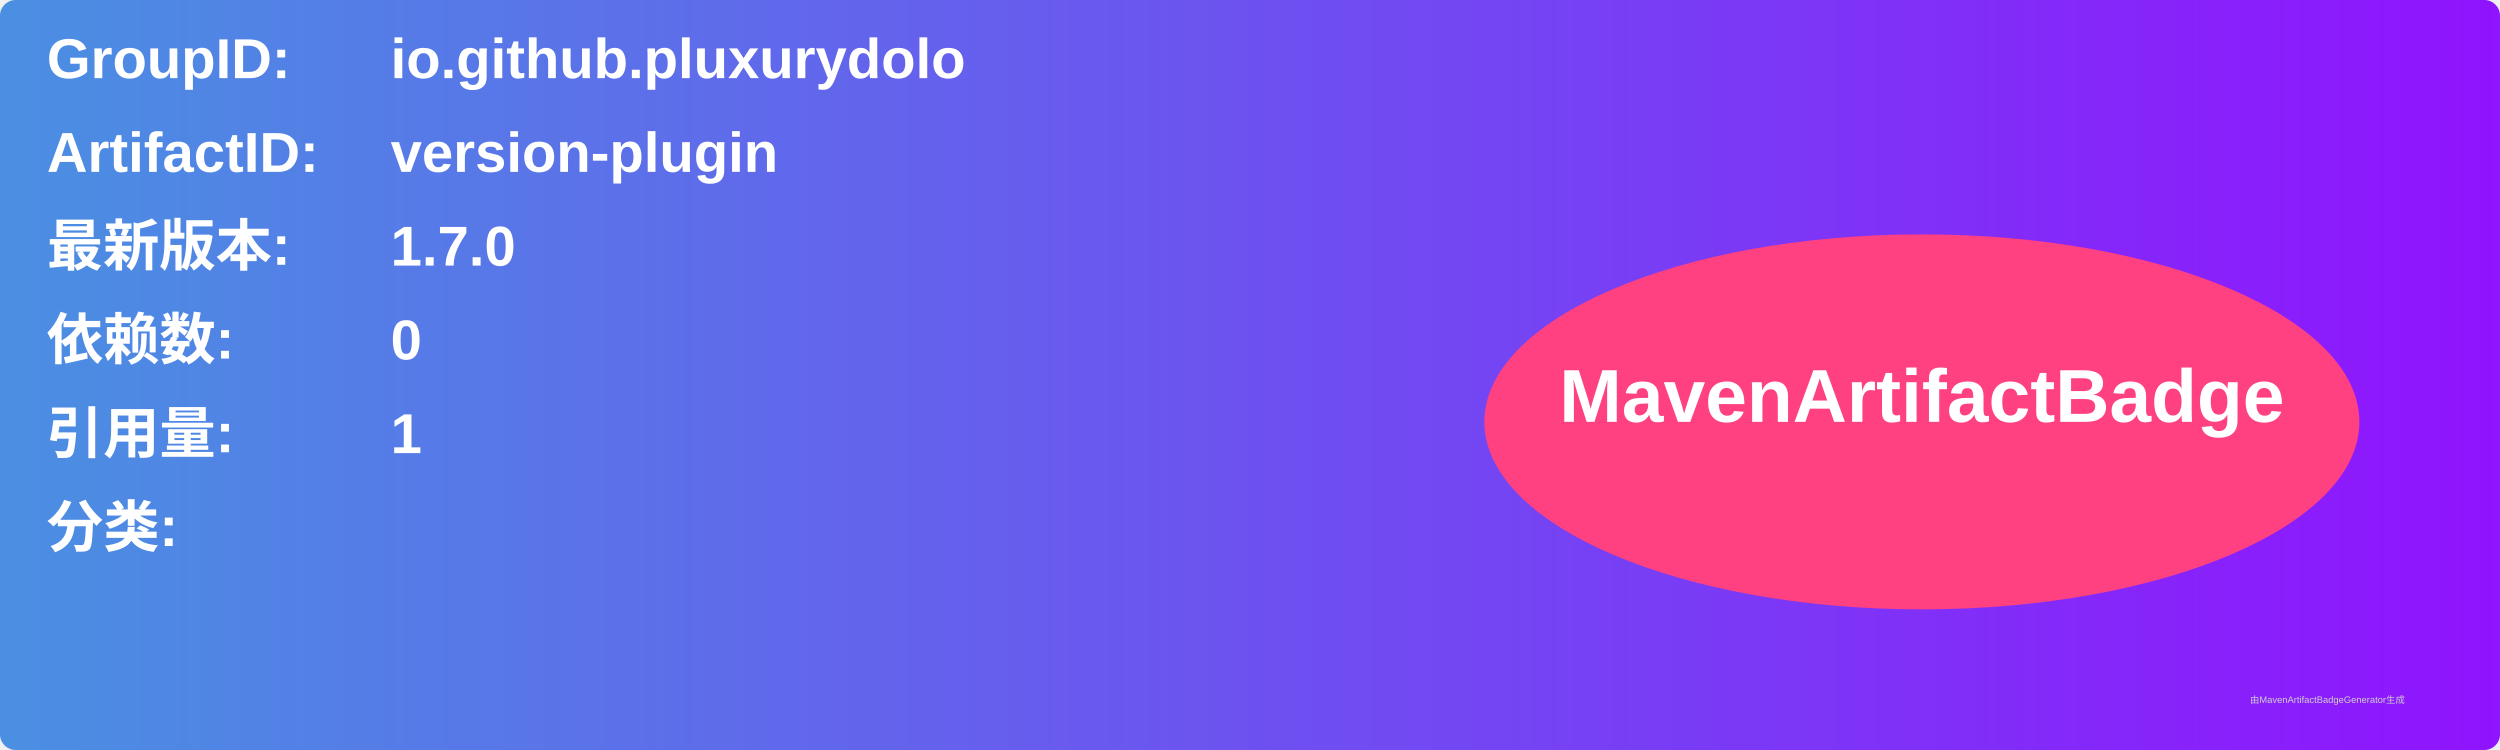
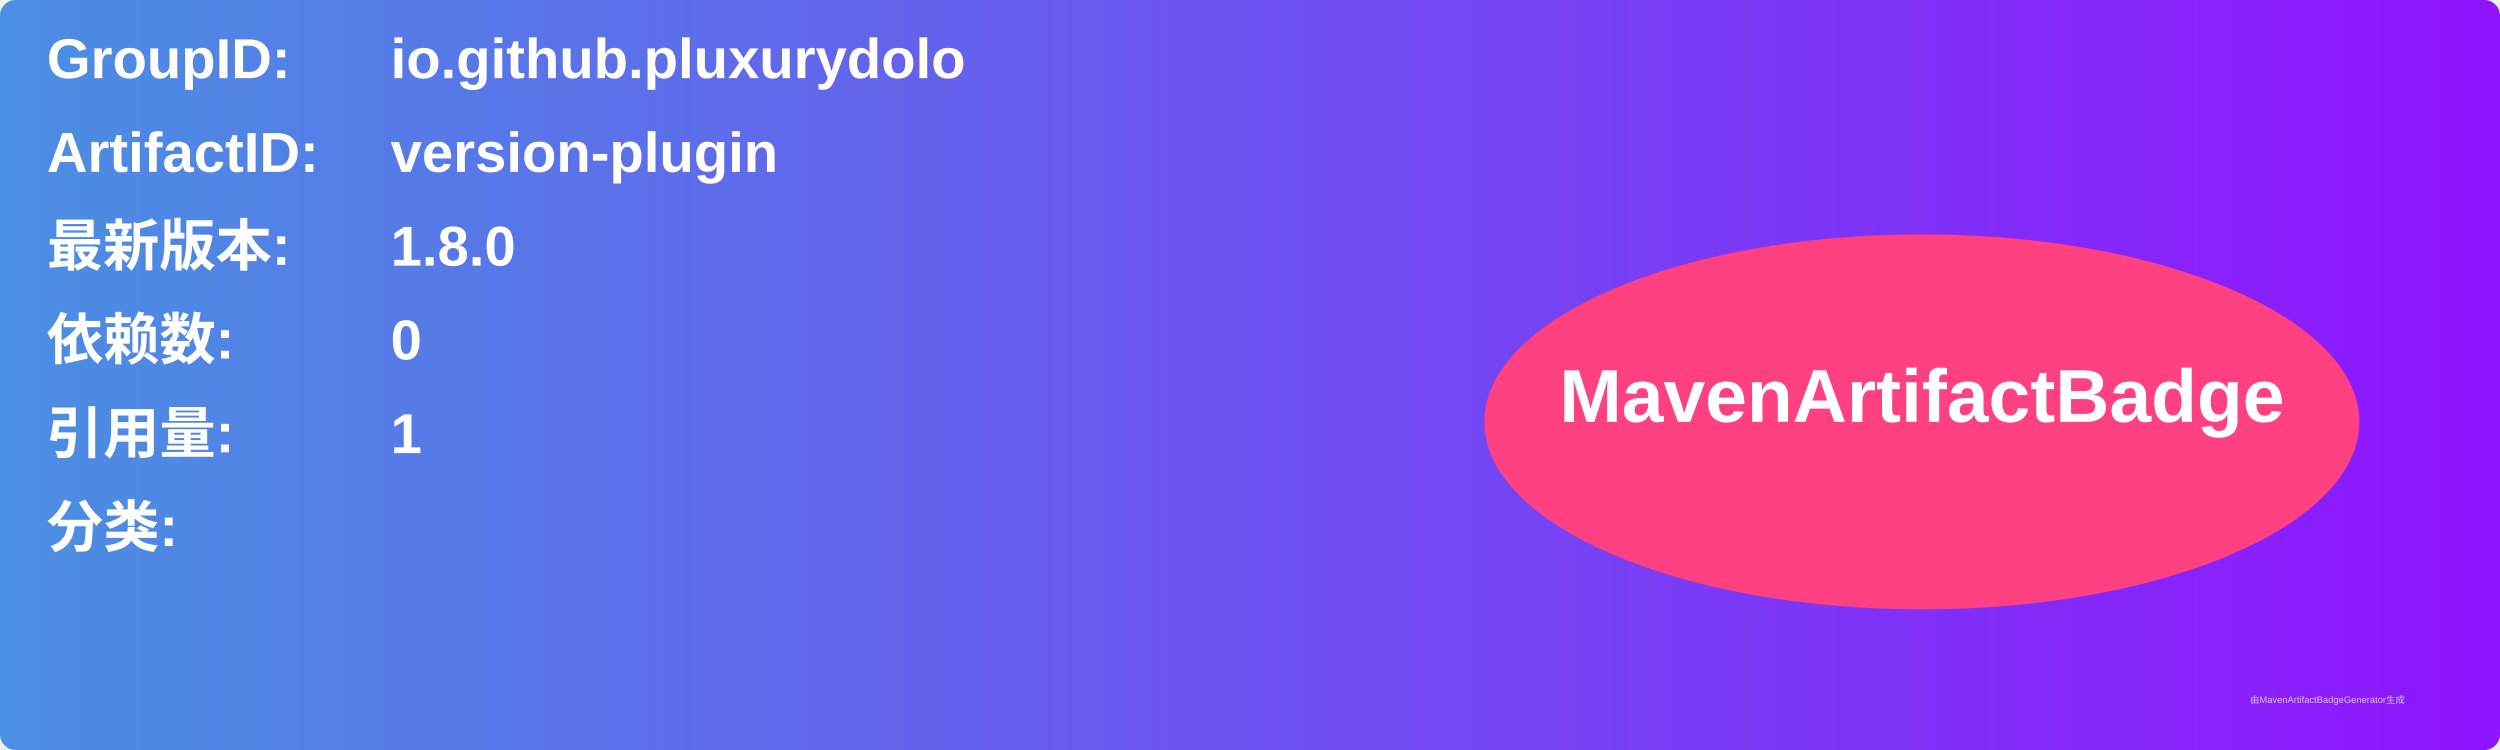
<svg xmlns="http://www.w3.org/2000/svg" width="800" height="240" viewBox="0 0 800 240">
  <linearGradient id="grad" x1="0%" y1="0%" x2="100%" y2="0%">
    <stop offset="0%" stop-color="#4a90e2" />
    <stop offset="100%" stop-color="#9013fe" />
  </linearGradient>
  <rect width="100%" height="100%" rx="5" ry="5" fill="url(#grad)" />
  <g transform="translate(15, 15)">
    <text x="0" y="10" font-family="Arial" font-size="18" fill="white" font-weight="bold" width="260">GroupID:</text>
    <text x="110" y="10" font-family="Arial" font-size="18" fill="white" font-weight="bold" width="460">io.github.pluxurydolo</text>
    <text x="0" y="40" font-family="Arial" font-size="18" fill="white" font-weight="bold" width="260">ArtifactID:</text>
    <text x="110" y="40" font-family="Arial" font-size="18" fill="white" font-weight="bold" width="460">version-plugin</text>
    <text x="0" y="70" font-family="Arial" font-size="18" fill="white" font-weight="bold">最新版本:</text>
    <text x="110" y="70" font-family="Arial" font-size="18" fill="white" font-weight="bold">
-       <tspan font-weight="bold">1.7.0</tspan>
+       <tspan font-weight="bold">1.8.0</tspan>
    </text>
    <text x="0" y="100" font-family="Arial" font-size="18" fill="white" font-weight="bold">依赖数: </text>
    <text x="110" y="100" font-family="Arial" font-size="18" fill="white">
      <tspan font-weight="bold">0</tspan>
    </text>
    <text x="0" y="130" font-family="Arial" font-size="18" fill="white" font-weight="bold">引用量: </text>
    <text x="110" y="130" font-family="Arial" font-size="18" fill="white">
      <tspan font-weight="bold">1</tspan>
    </text>
    <text x="0" y="160" font-family="Arial" font-size="18" fill="white" font-weight="bold">分类:</text>
    <text x="10" y="190" font-family="Arial" font-size="10" fill="white">
      <tspan font-weight="bold" />
    </text>
    <ellipse cx="600" cy="120" rx="140" ry="60" fill="#ff4081" />
    <text x="600" y="120" text-anchor="middle" font-family="Arial" font-size="24" fill="white" font-weight="bold">MavenArtifactBadge</text>
  </g>
  <text x="720" y="225" font-family="Arial" font-size="3" fill="#d0d0d0">由MavenArtifactBadgeGenerator生成</text>
</svg>
